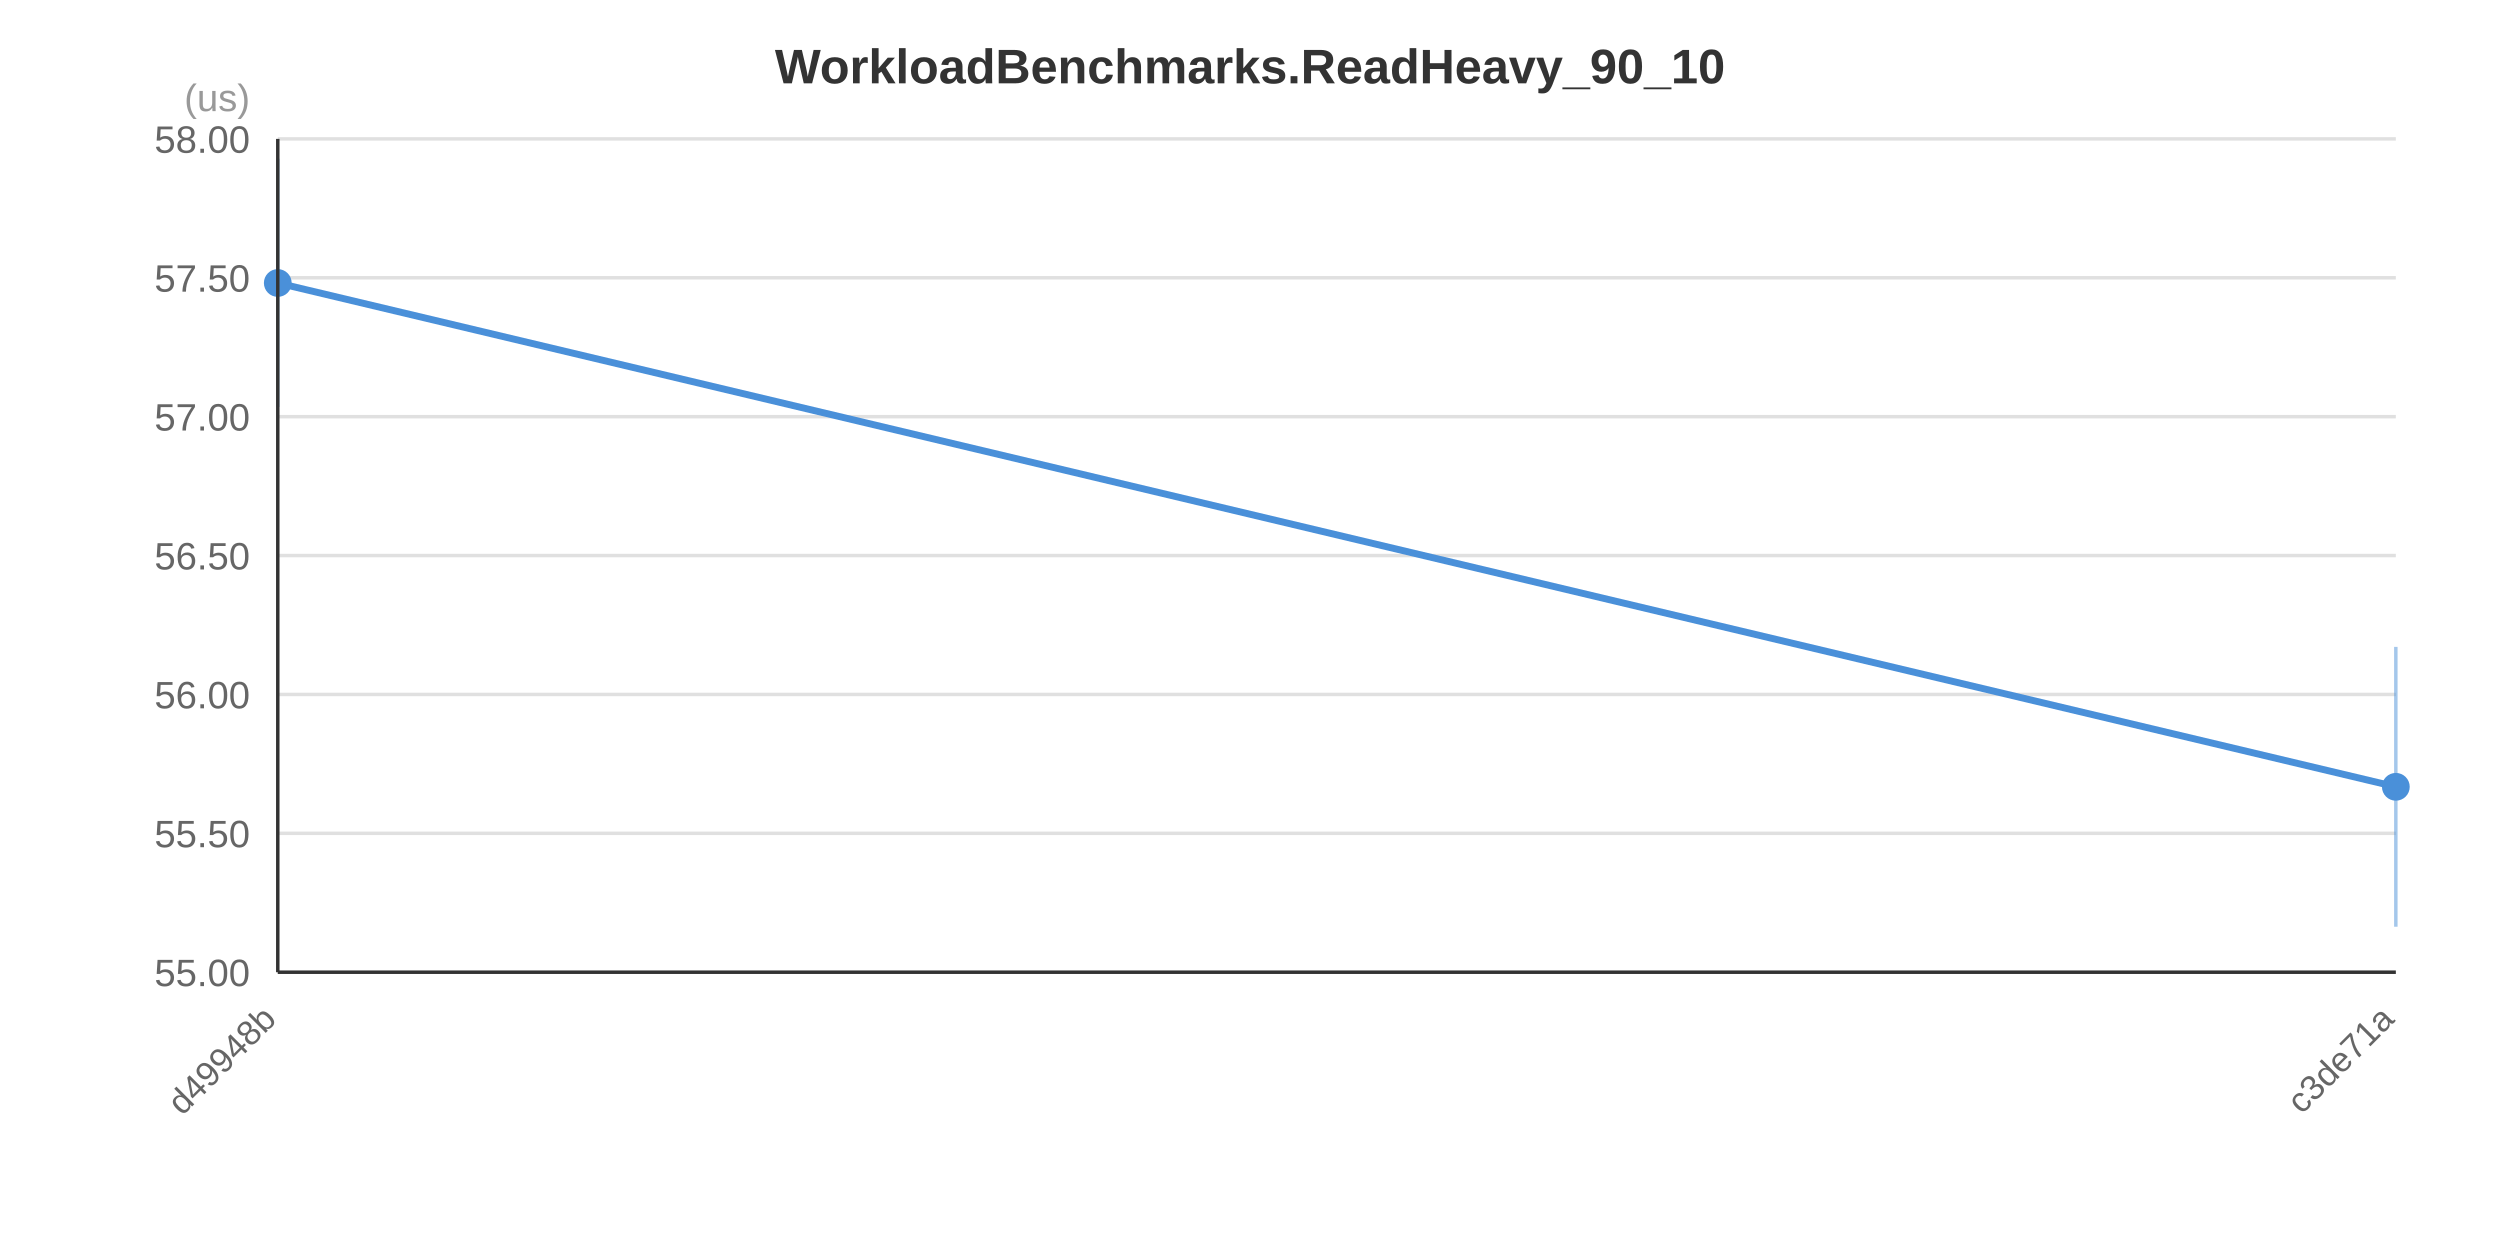
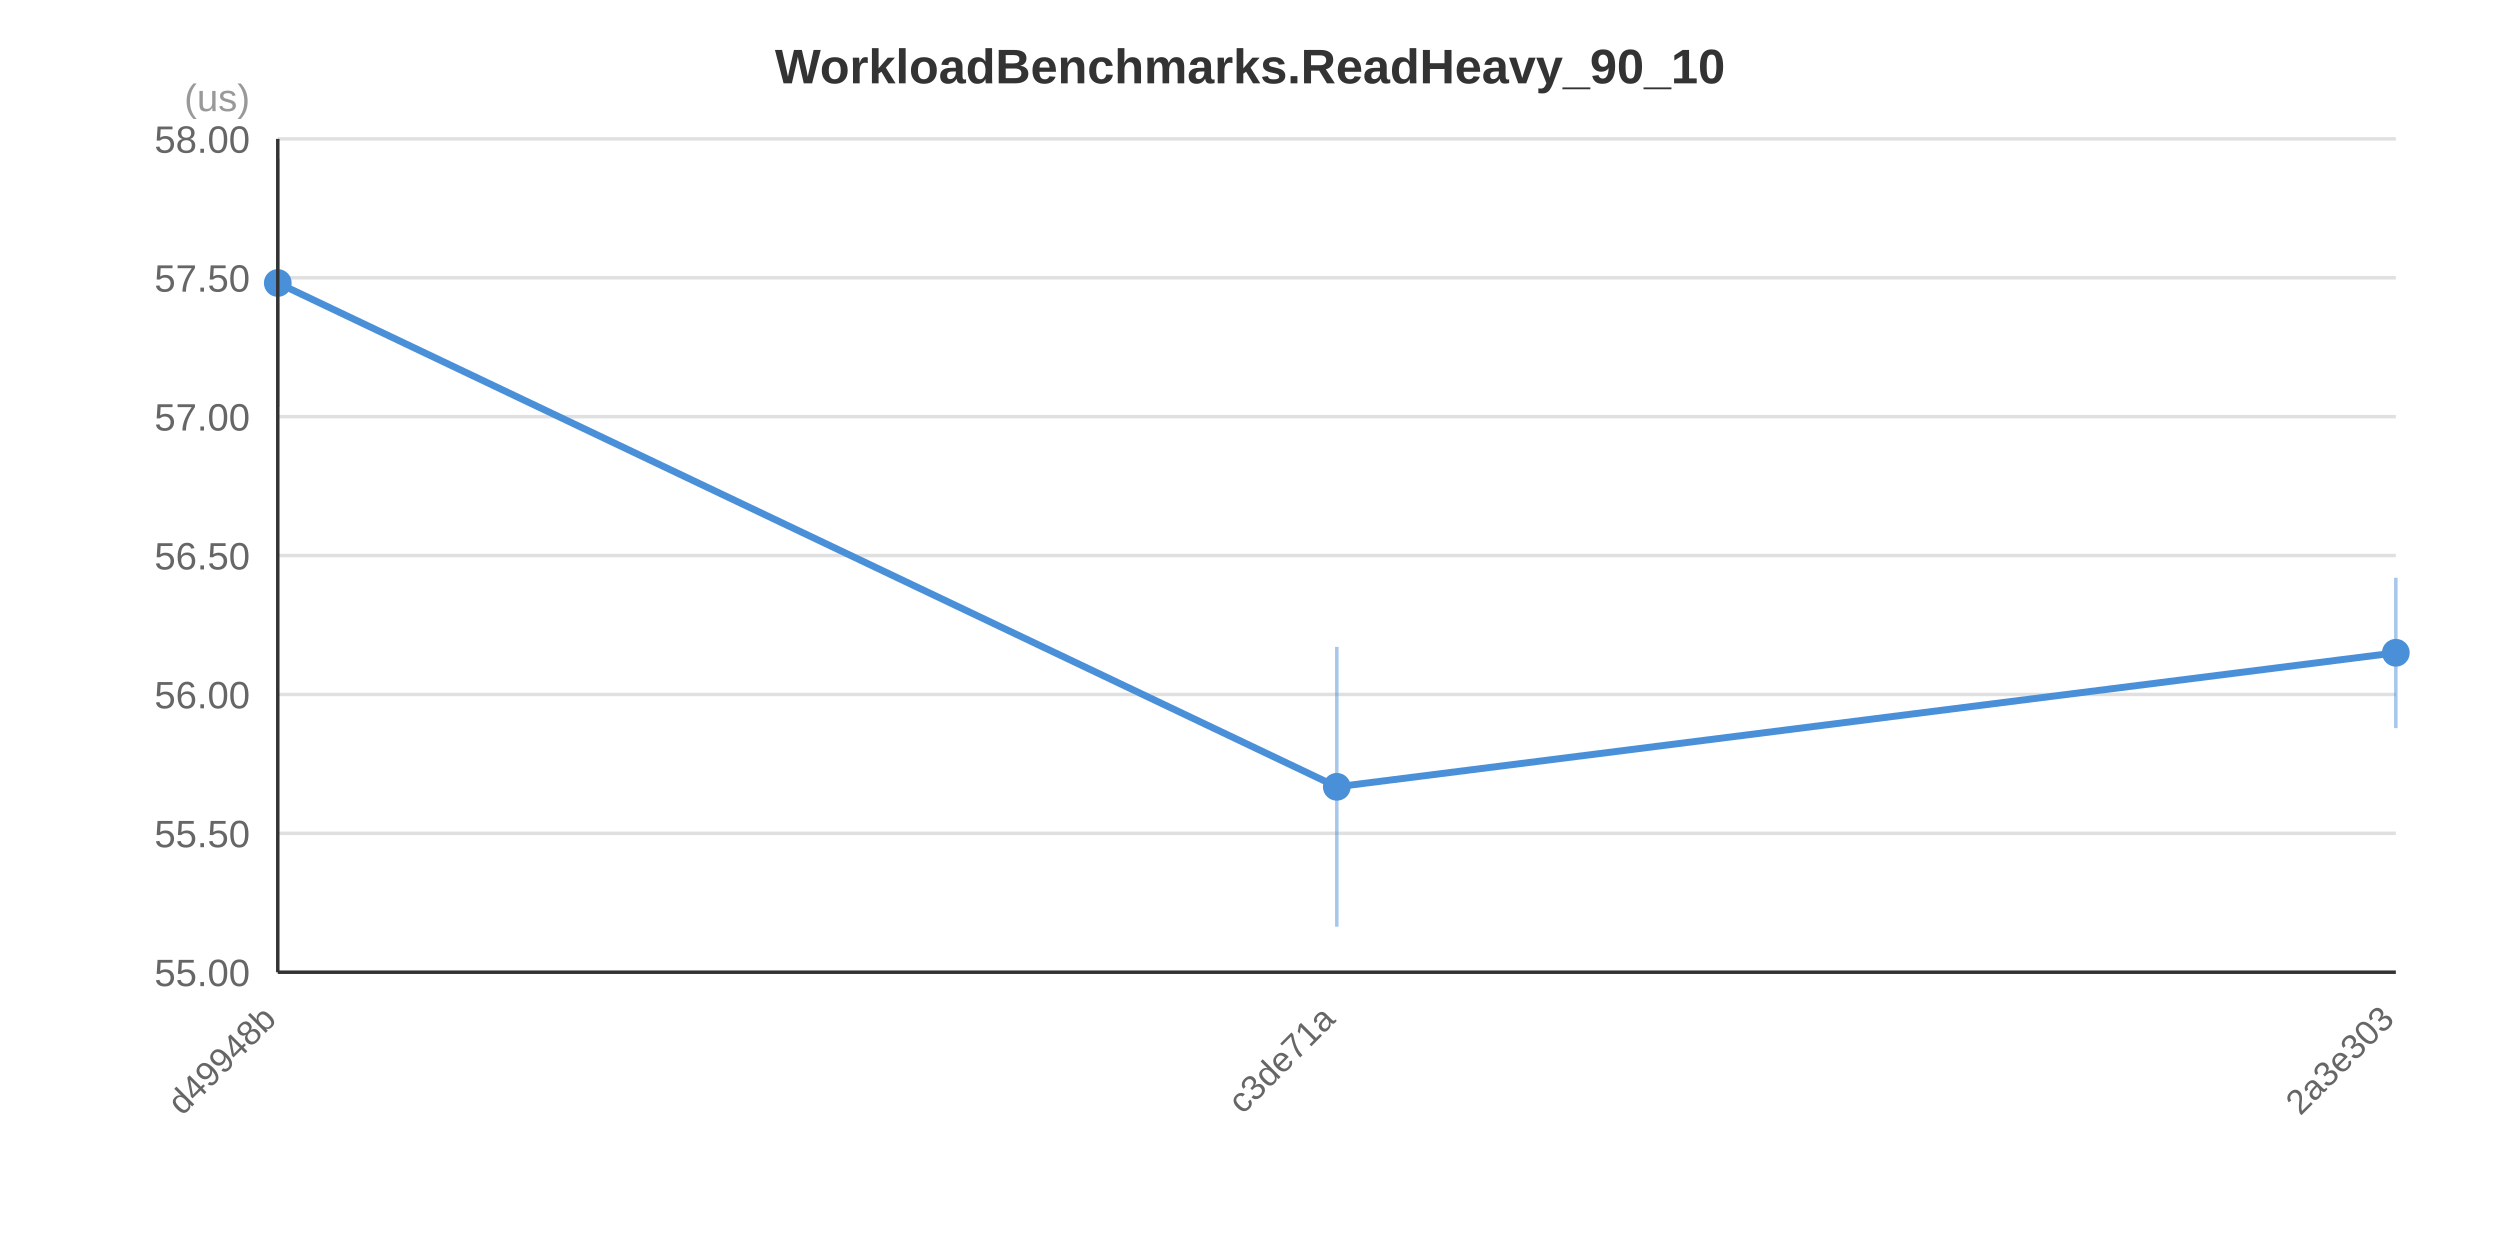
<svg xmlns="http://www.w3.org/2000/svg" width="720" height="360" viewBox="0 0 720 360">
  <rect x="0" y="0" width="720" height="360" fill="#FFFFFF" />
  <text x="360.0" y="24.0" text-anchor="middle" font-family="&quot;Segoe UI&quot;, Arial, sans-serif" font-size="14" font-weight="bold" fill="#333333">WorkloadBenchmarks.ReadHeavy_90_10</text>
  <line x1="80" y1="280.0" x2="690" y2="280.0" stroke="#E0E0E0" stroke-width="1" />
  <line x1="80" y1="240.0" x2="690" y2="240.0" stroke="#E0E0E0" stroke-width="1" />
  <line x1="80" y1="200.0" x2="690" y2="200.0" stroke="#E0E0E0" stroke-width="1" />
  <line x1="80" y1="160.0" x2="690" y2="160.0" stroke="#E0E0E0" stroke-width="1" />
  <line x1="80" y1="120.0" x2="690" y2="120.0" stroke="#E0E0E0" stroke-width="1" />
  <line x1="80" y1="80.0" x2="690" y2="80.0" stroke="#E0E0E0" stroke-width="1" />
  <line x1="80" y1="40.0" x2="690" y2="40.0" stroke="#E0E0E0" stroke-width="1" />
  <text x="72" y="284.0" text-anchor="end" font-family="&quot;Segoe UI&quot;, Arial, sans-serif" font-size="11" fill="#666666">55.00</text>
  <text x="72" y="244.0" text-anchor="end" font-family="&quot;Segoe UI&quot;, Arial, sans-serif" font-size="11" fill="#666666">55.50</text>
  <text x="72" y="204.0" text-anchor="end" font-family="&quot;Segoe UI&quot;, Arial, sans-serif" font-size="11" fill="#666666">56.00</text>
  <text x="72" y="164.0" text-anchor="end" font-family="&quot;Segoe UI&quot;, Arial, sans-serif" font-size="11" fill="#666666">56.50</text>
  <text x="72" y="124.0" text-anchor="end" font-family="&quot;Segoe UI&quot;, Arial, sans-serif" font-size="11" fill="#666666">57.00</text>
  <text x="72" y="84.0" text-anchor="end" font-family="&quot;Segoe UI&quot;, Arial, sans-serif" font-size="11" fill="#666666">57.50</text>
  <text x="72" y="44.0" text-anchor="end" font-family="&quot;Segoe UI&quot;, Arial, sans-serif" font-size="11" fill="#666666">58.00</text>
  <text x="72" y="32" text-anchor="end" font-family="&quot;Segoe UI&quot;, Arial, sans-serif" font-size="11" fill="#999999">(us)</text>
-   <polyline points="80.0,81.5 690.0,226.6" fill="none" stroke="#4A90D9" stroke-width="2" />
+   <polyline points="80.0,81.5 385.0,226.6 690.0,188.0" fill="none" stroke="#4A90D9" stroke-width="2" />
  <line x1="80.0" y1="45.7" x2="80.0" y2="117.2" stroke="#4A90D9" stroke-width="1" stroke-opacity="0.5" />
  <circle cx="80.0" cy="81.5" r="4" fill="#4A90D9" />
-   <line x1="690.0" y1="186.3" x2="690.0" y2="266.9" stroke="#4A90D9" stroke-width="1" stroke-opacity="0.5" />
-   <circle cx="690.0" cy="226.6" r="4" fill="#4A90D9" />
+   <line x1="385.0" y1="186.3" x2="385.0" y2="266.9" stroke="#4A90D9" stroke-width="1" stroke-opacity="0.5" />
+   <circle cx="385.0" cy="226.6" r="4" fill="#4A90D9" />
+   <line x1="690.0" y1="166.4" x2="690.0" y2="209.7" stroke="#4A90D9" stroke-width="1" stroke-opacity="0.5" />
+   <circle cx="690.0" cy="188.0" r="4" fill="#4A90D9" />
  <text x="80.0" y="294.0" text-anchor="end" font-family="&quot;Segoe UI&quot;, Arial, sans-serif" font-size="10" fill="#666666" transform="rotate(-45, 80.0, 294.0)">d49948b</text>
-   <text x="690.0" y="294.0" text-anchor="end" font-family="&quot;Segoe UI&quot;, Arial, sans-serif" font-size="10" fill="#666666" transform="rotate(-45, 690.0, 294.0)">c3de71a</text>
+   <text x="385.0" y="294.0" text-anchor="end" font-family="&quot;Segoe UI&quot;, Arial, sans-serif" font-size="10" fill="#666666" transform="rotate(-45, 385.0, 294.0)">c3de71a</text>
+   <text x="690.0" y="294.0" text-anchor="end" font-family="&quot;Segoe UI&quot;, Arial, sans-serif" font-size="10" fill="#666666" transform="rotate(-45, 690.0, 294.0)">2a3e303</text>
  <line x1="80" y1="40" x2="80" y2="280" stroke="#333333" stroke-width="1" />
  <line x1="80" y1="280" x2="690" y2="280" stroke="#333333" stroke-width="1" />
</svg>
